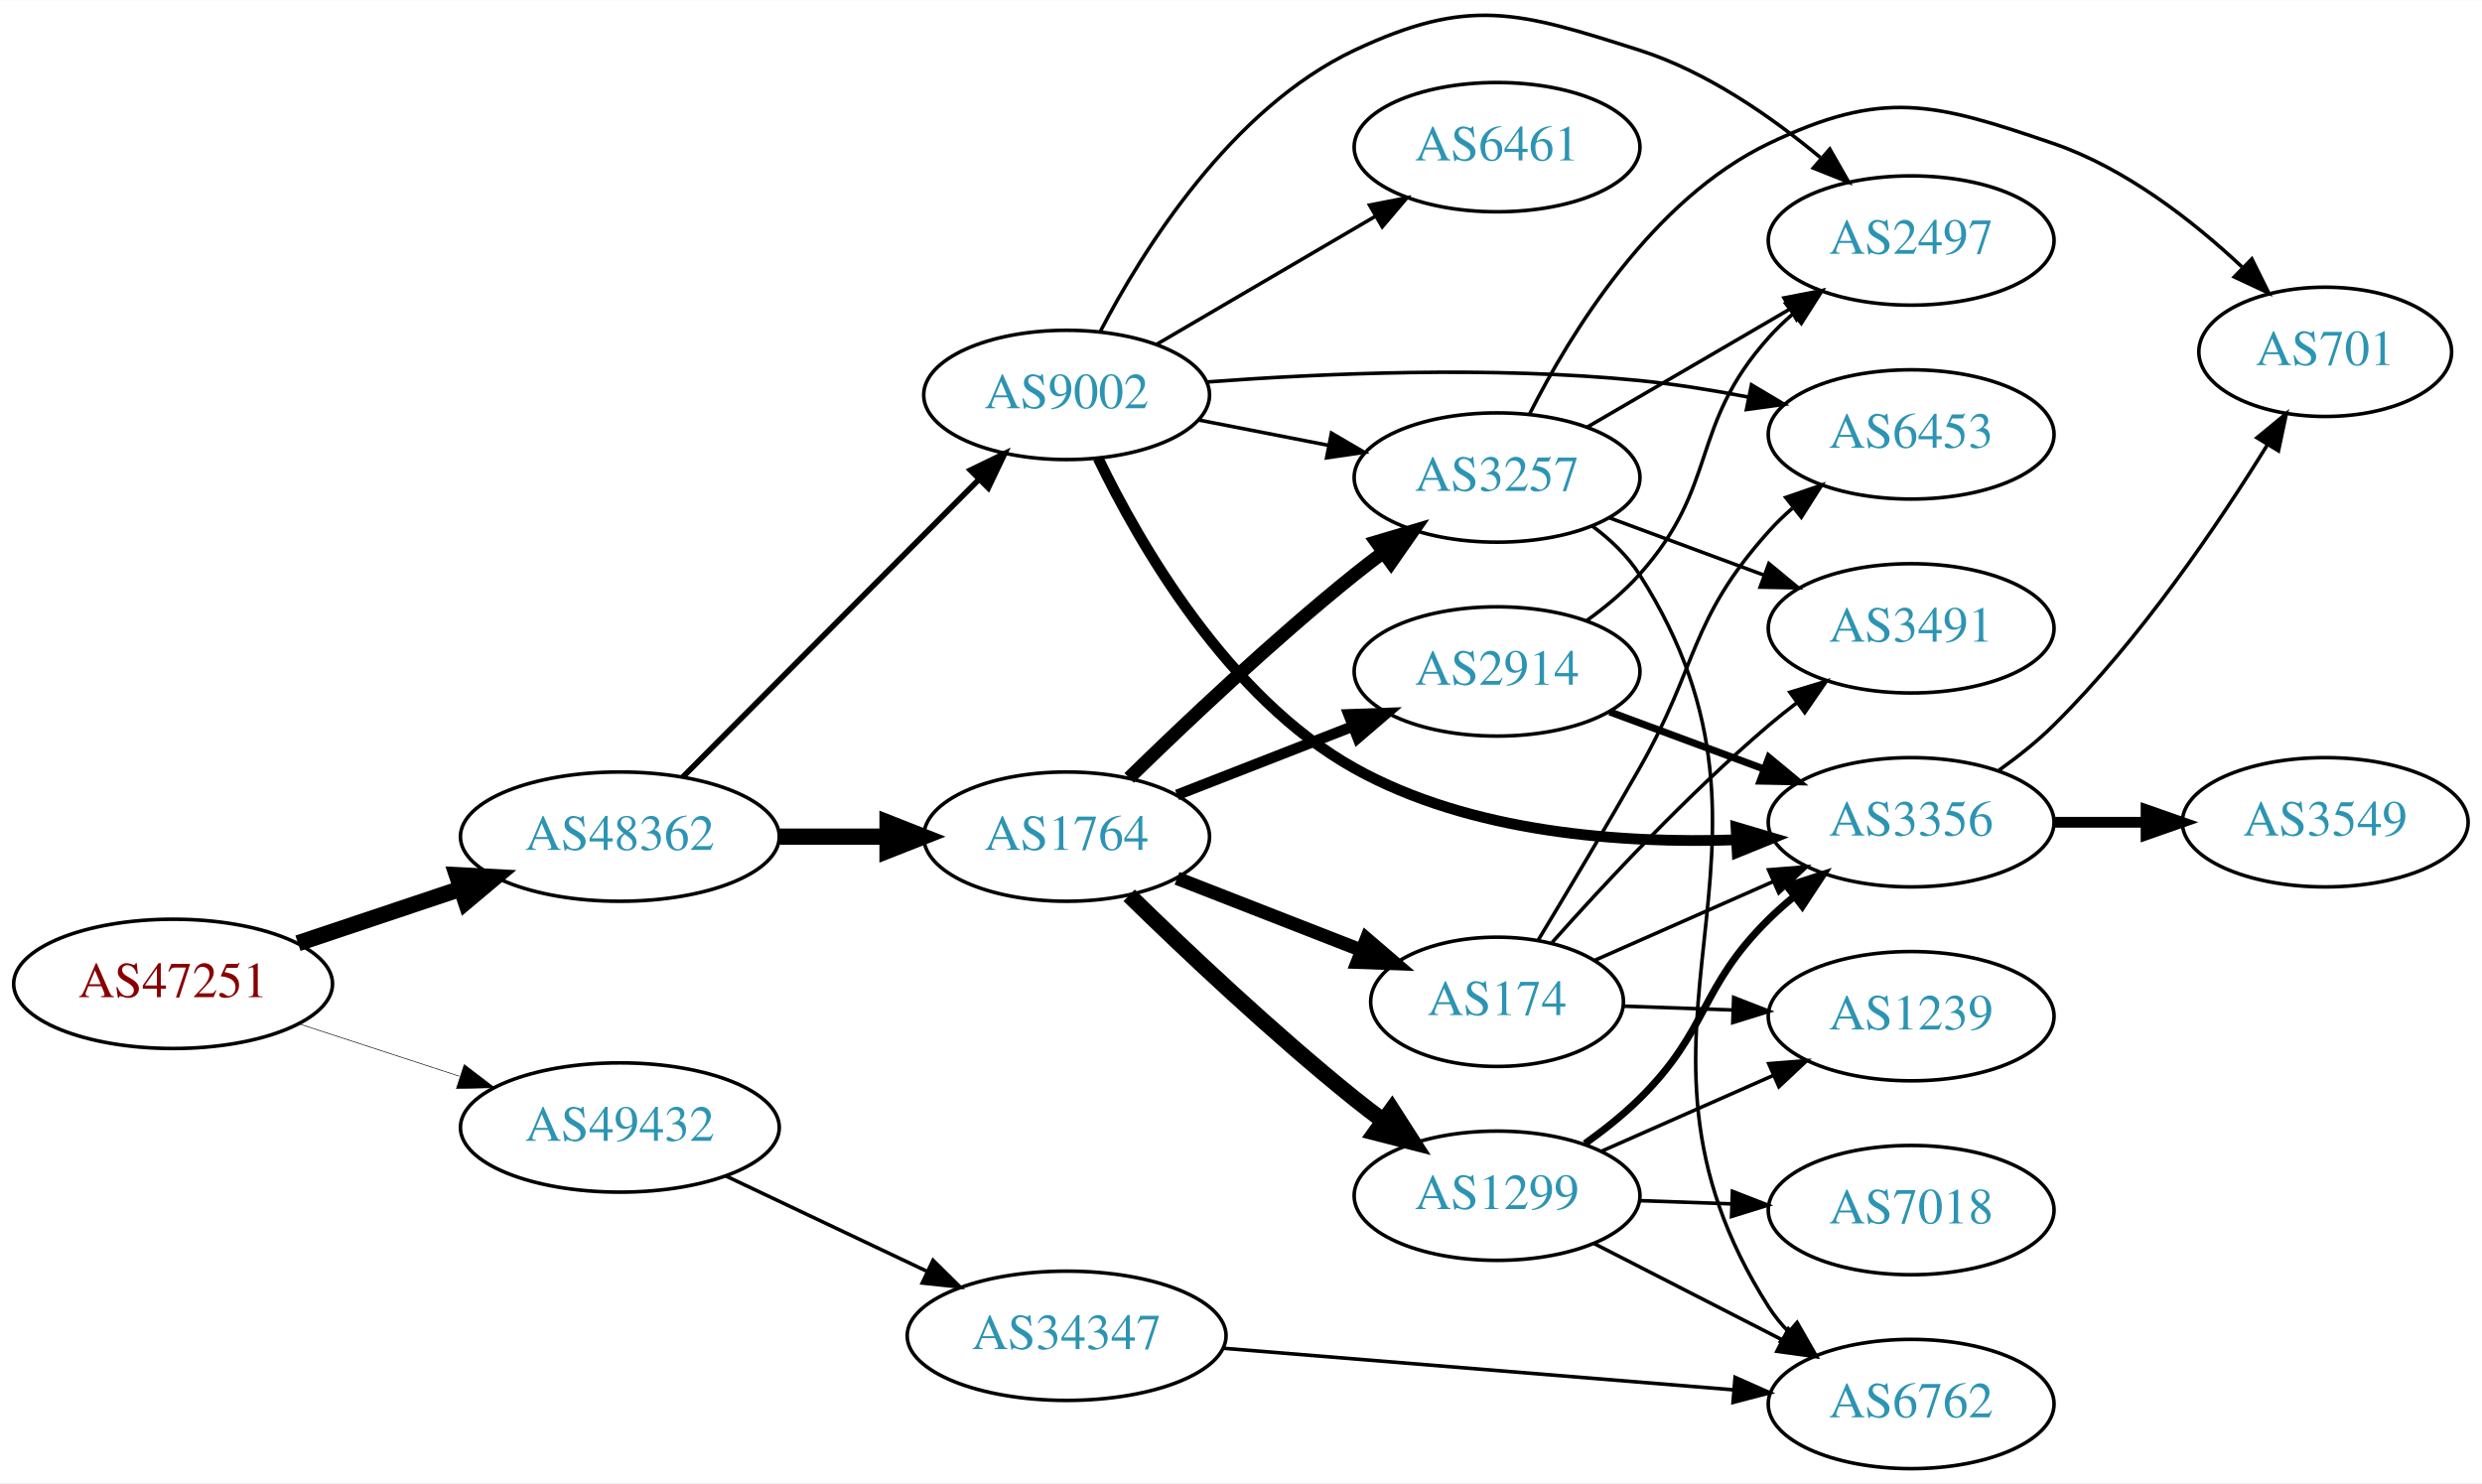
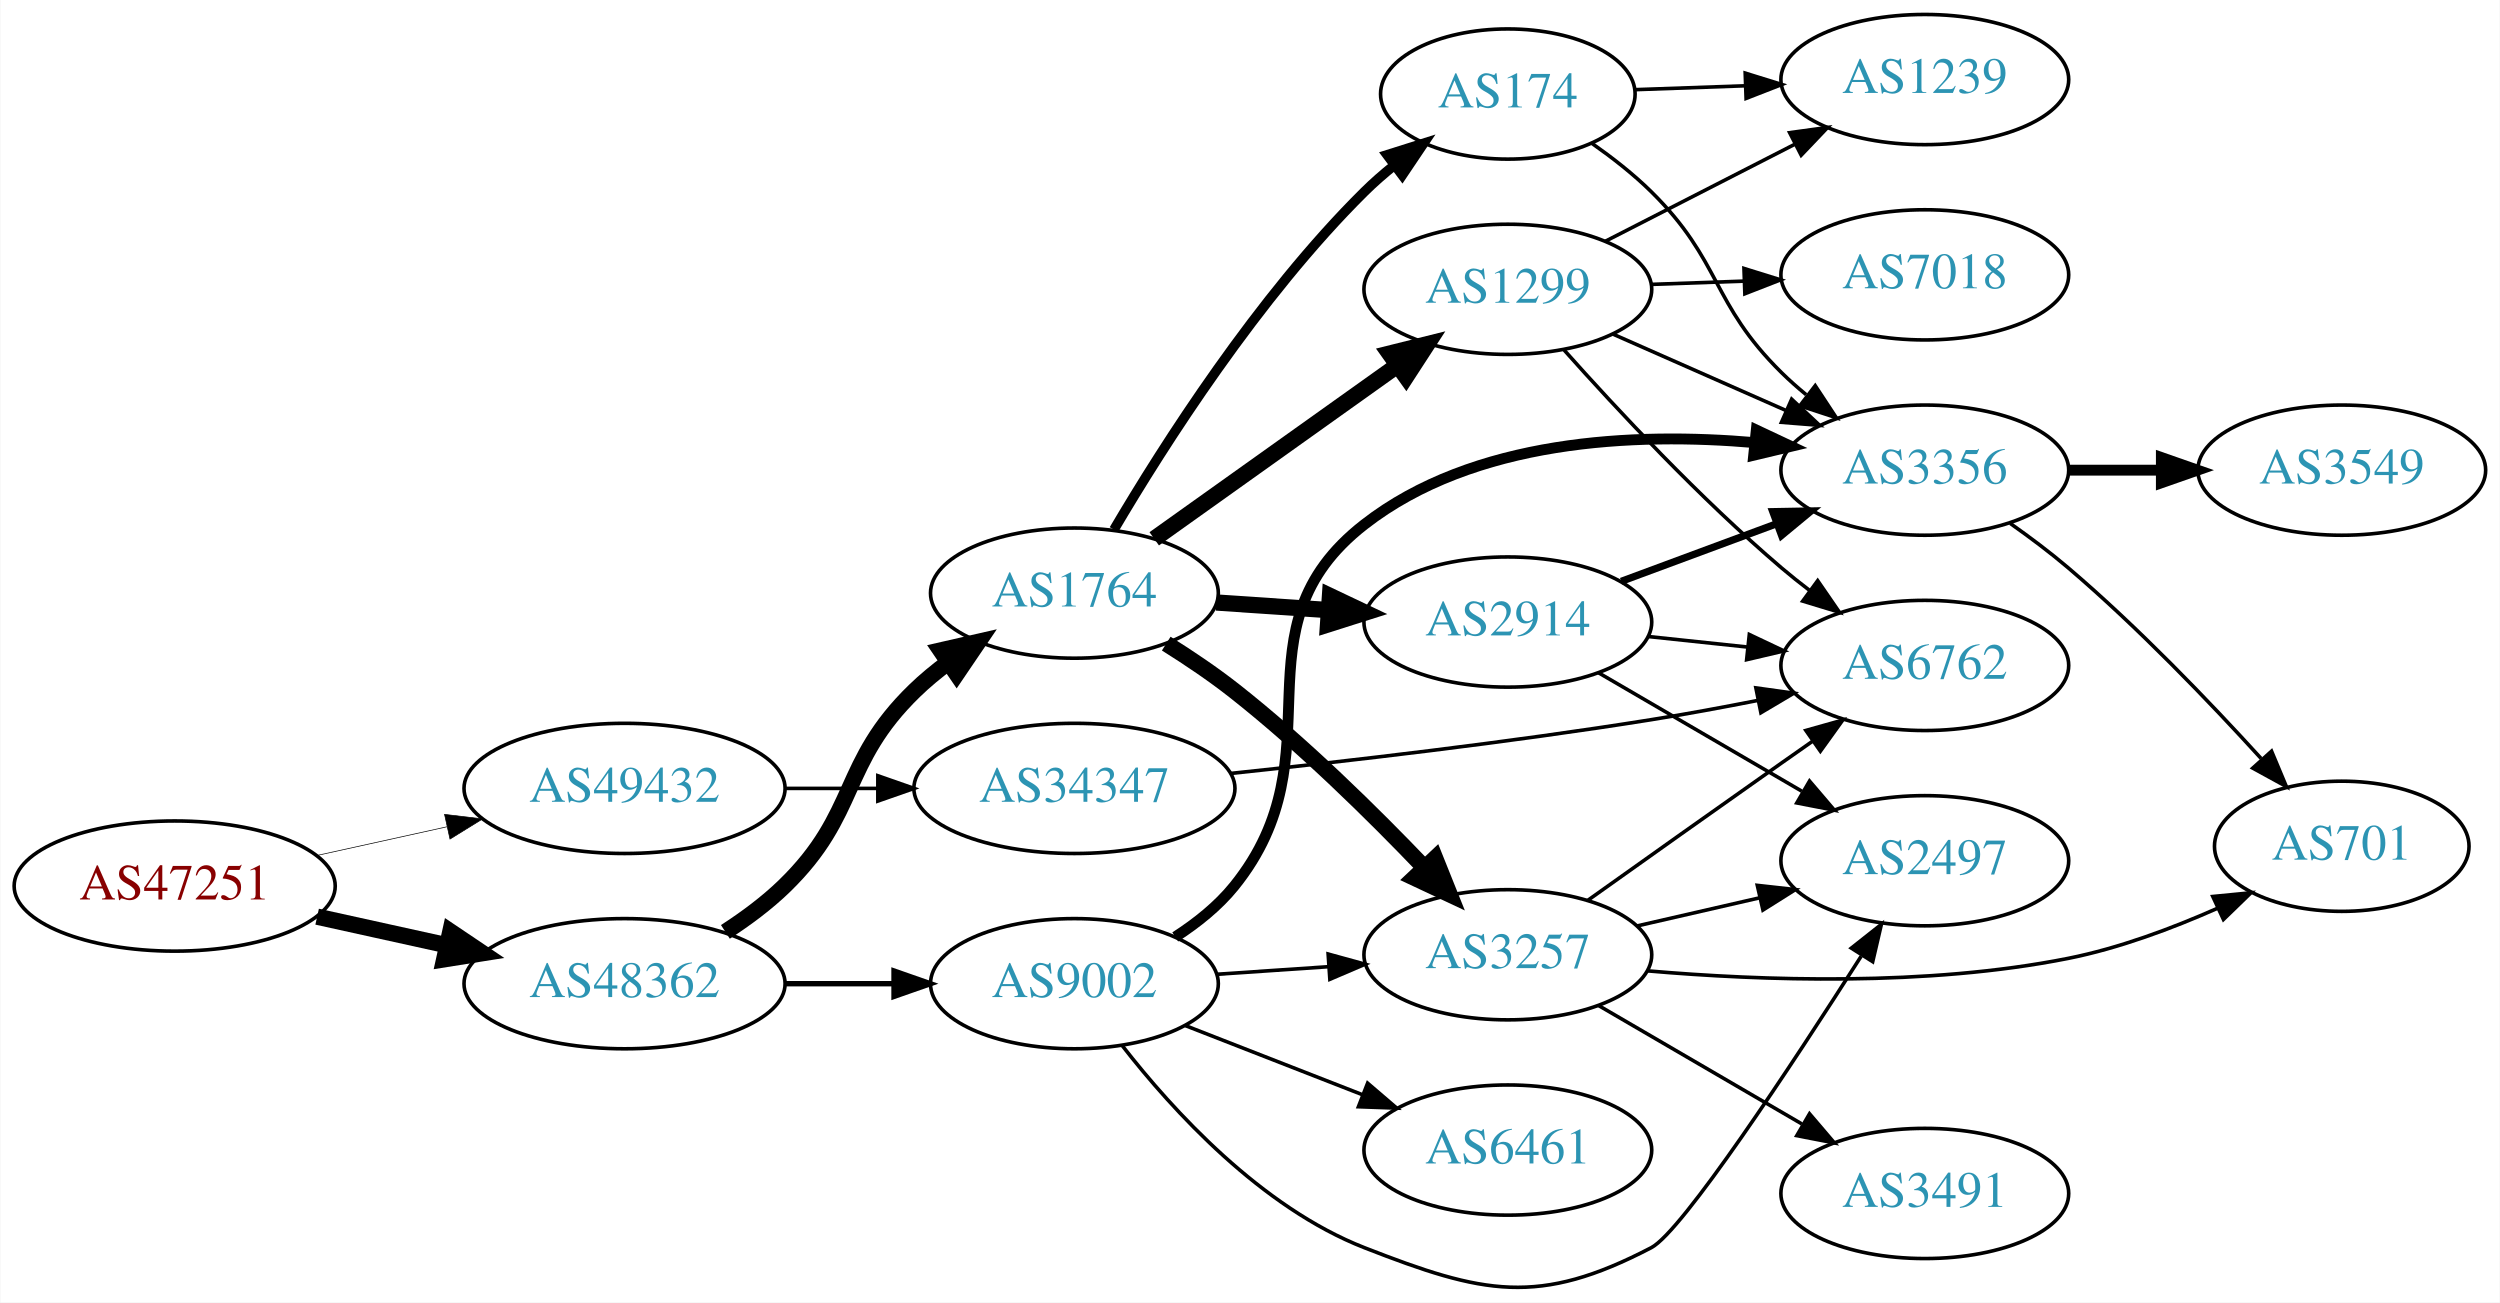
- <svg xmlns="http://www.w3.org/2000/svg" xmlns:xlink="http://www.w3.org/1999/xlink" width="691pt" height="413pt" viewBox="0.00 0.00 691.06 412.92">
-   <g id="graph0" class="graph" transform="scale(1 1) rotate(0) translate(4 408.92)">
-     <polygon fill="white" stroke="none" points="-4,4 -4,-408.92 687.055,-408.92 687.055,4 -4,4" />
+ <svg xmlns="http://www.w3.org/2000/svg" xmlns:xlink="http://www.w3.org/1999/xlink" width="691pt" height="360pt" viewBox="0.00 0.00 691.06 360.14">
+   <g id="graph0" class="graph" transform="scale(1 1) rotate(0) translate(4 356.138)">
+     <polygon fill="white" stroke="none" points="-4,4 -4,-356.138 687.055,-356.138 687.055,4 -4,4" />
    <g id="node1" class="node">
      <g id="a_node1">
        <a xlink:href="/asn/47251" xlink:title="AS47251 ~ VLBGIT Friesenecker e.U. [AT]">
-           <ellipse fill="#ffffff" stroke="black" cx="44.196" cy="-135" rx="44.393" ry="18" />
-           <text text-anchor="middle" x="44.196" y="-131.3" font-family="Times,serif" font-size="14.00" fill="#880000">AS47251</text>
+           <ellipse fill="#ffffff" stroke="black" cx="44.196" cy="-111.138" rx="44.393" ry="18" />
+           <text text-anchor="middle" x="44.196" y="-107.438" font-family="Times,serif" font-size="14.00" fill="#880000">AS47251</text>
        </a>
      </g>
    </g>
    <g id="node2" class="node">
      <g id="a_node2">
        <a xlink:href="/asn/48362" xlink:title="AS48362 ~ Stadtwerke Feldkirch [AT]">
-           <ellipse fill="#ffffff" stroke="black" cx="168.588" cy="-176" rx="44.393" ry="18" />
-           <text text-anchor="middle" x="168.588" y="-172.3" font-family="Times,serif" font-size="14.00" fill="#2c94b3">AS48362</text>
+           <ellipse fill="#ffffff" stroke="black" cx="168.588" cy="-84.138" rx="44.393" ry="18" />
+           <text text-anchor="middle" x="168.588" y="-80.438" font-family="Times,serif" font-size="14.00" fill="#2c94b3">AS48362</text>
        </a>
      </g>
    </g>
    <g id="edge1" class="edge">
-       <path fill="none" stroke="black" stroke-width="4.5" d="M78.964,-146.312C93.01,-151.017 109.488,-156.537 124.399,-161.532" />
-       <polygon fill="black" stroke="black" stroke-width="4.5" points="123.197,-165.282 133.93,-164.725 125.699,-157.815 123.197,-165.282" />
+       <path fill="none" stroke="black" stroke-width="4.5" d="M83.586,-102.669C94.978,-100.156 107.6,-97.371 119.525,-94.741" />
+       <polygon fill="black" stroke="black" stroke-width="4.5" points="120.418,-98.576 129.335,-92.577 118.721,-90.886 120.418,-98.576" />
    </g>
    <g id="node3" class="node">
      <g id="a_node3">
        <a xlink:href="/asn/49432" xlink:title="AS49432 ~ schallert.com e.U. [AT]">
-           <ellipse fill="#ffffff" stroke="black" cx="168.588" cy="-95" rx="44.393" ry="18" />
-           <text text-anchor="middle" x="168.588" y="-91.3" font-family="Times,serif" font-size="14.00" fill="#2c94b3">AS49432</text>
+           <ellipse fill="#ffffff" stroke="black" cx="168.588" cy="-138.138" rx="44.393" ry="18" />
+           <text text-anchor="middle" x="168.588" y="-134.438" font-family="Times,serif" font-size="14.00" fill="#2c94b3">AS49432</text>
        </a>
      </g>
    </g>
    <g id="edge2" class="edge">
-       <path fill="none" stroke="black" stroke-width="0.167" d="M79.289,-123.858C93.082,-119.35 109.177,-114.09 123.819,-109.305" />
-       <polygon fill="black" stroke="black" stroke-width="0.167" points="125.26,-112.516 133.678,-106.082 123.085,-105.862 125.26,-112.516" />
+       <path fill="none" stroke="black" stroke-width="0.188" d="M83.586,-119.607C94.978,-122.12 107.6,-124.904 119.525,-127.535" />
+       <polygon fill="black" stroke="black" stroke-width="0.188" points="118.815,-130.962 129.335,-129.699 120.323,-124.127 118.815,-130.962" />
    </g>
    <g id="node4" class="node">
      <g id="a_node4">
        <a xlink:href="/asn/1764" xlink:title="AS1764 ~ NEXTLAYER-AS [AT]">
-           <ellipse fill="#ffffff" stroke="black" cx="292.98" cy="-176" rx="39.794" ry="18" />
-           <text text-anchor="middle" x="292.98" y="-172.3" font-family="Times,serif" font-size="14.00" fill="#2c94b3">AS1764</text>
+           <ellipse fill="#ffffff" stroke="black" cx="292.98" cy="-192.138" rx="39.794" ry="18" />
+           <text text-anchor="middle" x="292.98" y="-188.438" font-family="Times,serif" font-size="14.00" fill="#2c94b3">AS1764</text>
        </a>
      </g>
    </g>
    <g id="edge3" class="edge">
-       <path fill="none" stroke="black" stroke-width="4.5" d="M213.084,-176C222.773,-176 233.11,-176 243.002,-176" />
-       <polygon fill="black" stroke="black" stroke-width="4.5" points="243.105,-179.938 253.105,-176 243.105,-172.063 243.105,-179.938" />
+       <path fill="none" stroke="black" stroke-width="4.5" d="M196.472,-98.467C202.196,-102.173 207.962,-106.455 212.784,-111.138 233.478,-131.232 228.091,-145.043 248.784,-165.138 251.629,-167.901 254.803,-170.524 258.103,-172.972" />
+       <polygon fill="black" stroke="black" stroke-width="4.5" points="255.973,-176.285 266.451,-178.675 260.416,-169.783 255.973,-176.285" />
    </g>
    <g id="node5" class="node">
      <g id="a_node5">
        <a xlink:href="/asn/9002" xlink:title="AS9002 ~ RETN Limited [EU]">
-           <ellipse fill="#ffffff" stroke="black" cx="292.98" cy="-299" rx="39.794" ry="18" />
-           <text text-anchor="middle" x="292.98" y="-295.3" font-family="Times,serif" font-size="14.00" fill="#2c94b3">AS9002</text>
+           <ellipse fill="#ffffff" stroke="black" cx="292.98" cy="-84.138" rx="39.794" ry="18" />
+           <text text-anchor="middle" x="292.98" y="-80.438" font-family="Times,serif" font-size="14.00" fill="#2c94b3">AS9002</text>
        </a>
      </g>
    </g>
    <g id="edge4" class="edge">
-       <path fill="none" stroke="black" stroke-width="1.575" d="M186.095,-192.588C207.291,-213.89 244.214,-250.996 268.375,-275.278" />
-       <polygon fill="black" stroke="black" stroke-width="1.575" points="266.201,-278.055 275.736,-282.674 271.163,-273.117 266.201,-278.055" />
-     </g>
-     <g id="node20" class="node">
-       <g id="a_node20">
+       <path fill="none" stroke="black" stroke-width="1.5" d="M213.084,-84.138C222.773,-84.138 233.11,-84.138 243.002,-84.138" />
+       <polygon fill="black" stroke="black" stroke-width="1.5" points="243.105,-87.638 253.105,-84.138 243.105,-80.638 243.105,-87.638" />
+     </g>
+     <g id="node19" class="node">
+       <g id="a_node19">
        <a xlink:href="/asn/34347" xlink:title="AS34347 ~ HALLAG Kommunal GmbH [AT]">
-           <ellipse fill="#ffffff" stroke="black" cx="292.98" cy="-37" rx="44.393" ry="18" />
-           <text text-anchor="middle" x="292.98" y="-33.3" font-family="Times,serif" font-size="14.00" fill="#2c94b3">AS34347</text>
-         </a>
-       </g>
-     </g>
-     <g id="edge30" class="edge">
-       <path fill="none" stroke="black" d="M197.975,-81.548C214.693,-73.626 236.048,-63.506 254.178,-54.914" />
-       <polygon fill="black" stroke="black" points="255.786,-58.025 263.324,-50.58 252.788,-51.7 255.786,-58.025" />
+           <ellipse fill="#ffffff" stroke="black" cx="292.98" cy="-138.138" rx="44.393" ry="18" />
+           <text text-anchor="middle" x="292.98" y="-134.438" font-family="Times,serif" font-size="14.00" fill="#2c94b3">AS34347</text>
+         </a>
+       </g>
+     </g>
+     <g id="edge28" class="edge">
+       <path fill="none" stroke="black" d="M213.084,-138.138C221.29,-138.138 229.961,-138.138 238.434,-138.138" />
+       <polygon fill="black" stroke="black" points="238.625,-141.638 248.625,-138.138 238.625,-134.638 238.625,-141.638" />
    </g>
    <g id="node6" class="node">
      <g id="a_node6">
        <a xlink:href="/asn/3257" xlink:title="AS3257 ~ GTT [DE]">
-           <ellipse fill="#ffffff" stroke="black" cx="412.823" cy="-276" rx="39.794" ry="18" />
-           <text text-anchor="middle" x="412.823" y="-272.3" font-family="Times,serif" font-size="14.00" fill="#2c94b3">AS3257</text>
+           <ellipse fill="#ffffff" stroke="black" cx="412.823" cy="-92.138" rx="39.794" ry="18" />
+           <text text-anchor="middle" x="412.823" y="-88.438" font-family="Times,serif" font-size="14.00" fill="#2c94b3">AS3257</text>
        </a>
      </g>
    </g>
    <g id="edge5" class="edge">
-       <path fill="none" stroke="black" stroke-width="3.75" d="M310.386,-192.346C326.008,-207.611 350.444,-230.72 373.176,-249 375.728,-251.052 378.425,-253.121 381.161,-255.153" />
-       <polygon fill="black" stroke="black" stroke-width="3.75" points="379.218,-258.067 389.375,-261.08 383.314,-252.391 379.218,-258.067" />
+       <path fill="none" stroke="black" stroke-width="4.5" d="M318.369,-178.17C324.679,-174.216 331.337,-169.73 337.176,-165.138 356.104,-150.252 375.488,-131.158 389.759,-116.231" />
+       <polygon fill="black" stroke="black" stroke-width="4.5" points="392.725,-118.825 396.726,-108.85 386.998,-113.42 392.725,-118.825" />
    </g>
    <g id="node7" class="node">
      <g id="a_node7">
        <a xlink:href="/asn/2914" xlink:title="AS2914 ~ NTT America, Inc. [US]">
-           <ellipse fill="#ffffff" stroke="black" cx="412.823" cy="-222" rx="39.794" ry="18" />
-           <text text-anchor="middle" x="412.823" y="-218.3" font-family="Times,serif" font-size="14.00" fill="#2c94b3">AS2914</text>
+           <ellipse fill="#ffffff" stroke="black" cx="412.823" cy="-184.138" rx="39.794" ry="18" />
+           <text text-anchor="middle" x="412.823" y="-180.438" font-family="Times,serif" font-size="14.00" fill="#2c94b3">AS2914</text>
        </a>
      </g>
    </g>
    <g id="edge6" class="edge">
-       <path fill="none" stroke="black" stroke-width="3" d="M323.717,-187.608C338.511,-193.382 356.588,-200.439 372.51,-206.654" />
-       <polygon fill="black" stroke="black" stroke-width="3" points="371.508,-210.02 382.096,-210.396 374.053,-203.499 371.508,-210.02" />
+       <path fill="none" stroke="black" stroke-width="4.5" d="M332.24,-189.54C342.12,-188.87 352.886,-188.139 363.216,-187.437" />
+       <polygon fill="black" stroke="black" stroke-width="4.5" points="363.641,-191.355 373.352,-186.749 363.108,-183.498 363.641,-191.355" />
    </g>
    <g id="node8" class="node">
      <g id="a_node8">
-         <a xlink:href="/asn/174" xlink:title="AS174 ~ Cogent Communications [US]">
-           <ellipse fill="#ffffff" stroke="black" cx="412.823" cy="-130" rx="35.194" ry="18" />
-           <text text-anchor="middle" x="412.823" y="-126.3" font-family="Times,serif" font-size="14.00" fill="#2c94b3">AS174</text>
+         <a xlink:href="/asn/1299" xlink:title="AS1299 ~ Telia Carrier [EU]">
+           <ellipse fill="#ffffff" stroke="black" cx="412.823" cy="-276.138" rx="39.794" ry="18" />
+           <text text-anchor="middle" x="412.823" y="-272.438" font-family="Times,serif" font-size="14.00" fill="#2c94b3">AS1299</text>
        </a>
      </g>
    </g>
    <g id="edge7" class="edge">
-       <path fill="none" stroke="black" stroke-width="3.75" d="M323.717,-164.392C339.334,-158.296 358.611,-150.771 375.148,-144.316" />
-       <polygon fill="black" stroke="black" stroke-width="3.75" points="376.476,-147.555 384.519,-140.658 373.931,-141.034 376.476,-147.555" />
+       <path fill="none" stroke="black" stroke-width="4.5" d="M315.048,-207.155C333.784,-220.51 361.375,-240.178 382.308,-255.099" />
+       <polygon fill="black" stroke="black" stroke-width="4.5" points="380.112,-258.369 390.54,-260.967 384.683,-251.956 380.112,-258.369" />
    </g>
    <g id="node9" class="node">
      <g id="a_node9">
-         <a xlink:href="/asn/1299" xlink:title="AS1299 ~ Telia Carrier [EU]">
-           <ellipse fill="#ffffff" stroke="black" cx="412.823" cy="-76" rx="39.794" ry="18" />
-           <text text-anchor="middle" x="412.823" y="-72.3" font-family="Times,serif" font-size="14.00" fill="#2c94b3">AS1299</text>
+         <a xlink:href="/asn/174" xlink:title="AS174 ~ Cogent Communications [US]">
+           <ellipse fill="#ffffff" stroke="black" cx="412.823" cy="-330.138" rx="35.194" ry="18" />
+           <text text-anchor="middle" x="412.823" y="-326.438" font-family="Times,serif" font-size="14.00" fill="#2c94b3">AS174</text>
        </a>
      </g>
    </g>
    <g id="edge8" class="edge">
-       <path fill="none" stroke="black" stroke-width="4.5" d="M310.386,-159.654C326.008,-144.389 350.444,-121.28 373.176,-103 375.728,-100.948 378.425,-98.879 381.161,-96.847" />
-       <polygon fill="black" stroke="black" stroke-width="4.5" points="383.57,-99.964 389.375,-90.919 378.962,-93.578 383.57,-99.964" />
-     </g>
-     <g id="edge29" class="edge">
-       <path fill="none" stroke="black" d="M329.657,-292.037C341.088,-289.806 353.91,-287.303 365.964,-284.951" />
-       <polygon fill="black" stroke="black" points="366.717,-288.37 375.861,-283.019 365.376,-281.499 366.717,-288.37" />
+       <path fill="none" stroke="black" stroke-width="2.7" d="M303.907,-209.689C317.539,-232.822 343.738,-273.989 373.176,-303.138 375.696,-305.632 378.468,-308.055 381.337,-310.36" />
+       <polygon fill="black" stroke="black" stroke-width="2.7" points="379.441,-313.313 389.545,-316.502 383.635,-307.708 379.441,-313.313" />
+     </g>
+     <g id="edge16" class="edge">
+       <path fill="none" stroke="black" d="M332.24,-86.735C342.12,-87.406 352.886,-88.137 363.216,-88.838" />
+       <polygon fill="black" stroke="black" points="363.137,-92.341 373.352,-89.526 363.612,-85.357 363.137,-92.341" />
    </g>
    <g id="node10" class="node">
      <g id="a_node10">
+         <a xlink:href="/asn/2497" xlink:title="AS2497 ~ Internet Initiative Japan Inc. [JP]">
+           <ellipse fill="#ffffff" stroke="black" cx="528.116" cy="-118.138" rx="39.794" ry="18" />
+           <text text-anchor="middle" x="528.116" y="-114.438" font-family="Times,serif" font-size="14.00" fill="#2c94b3">AS2497</text>
+         </a>
+       </g>
+     </g>
+     <g id="edge13" class="edge">
+       <path fill="none" stroke="black" d="M306.246,-66.953C320.143,-49.116 344.611,-22.295 373.176,-11.138 406.003,1.683 421.224,5.162 452.469,-11.138 461.023,-15.6 491.254,-61.516 510.52,-91.732" />
+       <polygon fill="black" stroke="black" points="507.798,-93.974 516.111,-100.542 513.708,-90.223 507.798,-93.974" />
+     </g>
+     <g id="node14" class="node">
+       <g id="a_node14">
+         <a xlink:href="/asn/6461" xlink:title="AS6461 ~ Zayo Bandwidth [US]">
+           <ellipse fill="#ffffff" stroke="black" cx="412.823" cy="-38.138" rx="39.794" ry="18" />
+           <text text-anchor="middle" x="412.823" y="-34.438" font-family="Times,serif" font-size="14.00" fill="#2c94b3">AS6461</text>
+         </a>
+       </g>
+     </g>
+     <g id="edge14" class="edge">
+       <path fill="none" stroke="black" d="M323.717,-72.53C338.511,-66.755 356.588,-59.699 372.51,-53.484" />
+       <polygon fill="black" stroke="black" points="374.053,-56.639 382.096,-49.742 371.508,-50.118 374.053,-56.639" />
+     </g>
+     <g id="node15" class="node">
+       <g id="a_node15">
        <a xlink:href="/asn/3356" xlink:title="AS3356 ~ Level 3 Parent, LLC [US]">
-           <ellipse fill="#ffffff" stroke="black" cx="528.116" cy="-180" rx="39.794" ry="18" />
-           <text text-anchor="middle" x="528.116" y="-176.3" font-family="Times,serif" font-size="14.00" fill="#2c94b3">AS3356</text>
-         </a>
-       </g>
-     </g>
-     <g id="edge25" class="edge">
-       <path fill="none" stroke="black" stroke-width="3" d="M301.73,-281.397C313.387,-257.266 337.892,-214.67 373.176,-195 405.451,-177.008 447.507,-174.025 479.504,-175.113" />
-       <polygon fill="black" stroke="black" stroke-width="3" points="479.357,-178.61 489.514,-175.596 479.694,-171.618 479.357,-178.61" />
+           <ellipse fill="#ffffff" stroke="black" cx="528.116" cy="-226.138" rx="39.794" ry="18" />
+           <text text-anchor="middle" x="528.116" y="-222.438" font-family="Times,serif" font-size="14.00" fill="#2c94b3">AS3356</text>
+         </a>
+       </g>
+     </g>
+     <g id="edge15" class="edge">
+       <path fill="none" stroke="black" stroke-width="3" d="M320.859,-97.068C326.85,-100.93 332.734,-105.631 337.176,-111.138 366.837,-147.902 335.894,-182.132 373.176,-211.138 403.427,-234.673 447.8,-236.627 481.143,-233.748" />
+       <polygon fill="black" stroke="black" stroke-width="3" points="481.522,-237.228 491.109,-232.719 480.802,-230.265 481.522,-237.228" />
+     </g>
+     <g id="edge9" class="edge">
+       <path fill="none" stroke="black" d="M448.43,-100.08C459.201,-102.552 471.231,-105.312 482.58,-107.917" />
+       <polygon fill="black" stroke="black" points="481.801,-111.329 492.33,-110.155 483.367,-104.506 481.801,-111.329" />
    </g>
    <g id="node11" class="node">
      <g id="a_node11">
-         <a xlink:href="/asn/2497" xlink:title="AS2497 ~ Internet Initiative Japan Inc. [JP]">
-           <ellipse fill="#ffffff" stroke="black" cx="528.116" cy="-342" rx="39.794" ry="18" />
-           <text text-anchor="middle" x="528.116" y="-338.3" font-family="Times,serif" font-size="14.00" fill="#2c94b3">AS2497</text>
-         </a>
-       </g>
-     </g>
-     <g id="edge28" class="edge">
-       <path fill="none" stroke="black" d="M302.272,-316.515C314.246,-339.491 338.78,-378.785 373.176,-395 405.053,-410.027 418.894,-405.707 452.469,-395 471.154,-389.041 489.168,-376.514 502.818,-365.134" />
-       <polygon fill="black" stroke="black" points="505.469,-367.468 510.72,-358.266 500.876,-362.185 505.469,-367.468" />
-     </g>
-     <g id="node15" class="node">
-       <g id="a_node15">
-         <a xlink:href="/asn/6453" xlink:title="AS6453 ~ TATA COMMUNICATIONS (AMERICA) INC [US]">
-           <ellipse fill="#ffffff" stroke="black" cx="528.116" cy="-288" rx="39.794" ry="18" />
-           <text text-anchor="middle" x="528.116" y="-284.3" font-family="Times,serif" font-size="14.00" fill="#2c94b3">AS6453</text>
-         </a>
-       </g>
-     </g>
-     <g id="edge26" class="edge">
-       <path fill="none" stroke="black" d="M331.865,-302.592C364.034,-305.011 411.386,-307.087 452.469,-303 462.329,-302.019 472.815,-300.327 482.715,-298.423" />
-       <polygon fill="black" stroke="black" points="483.664,-301.802 492.769,-296.384 482.273,-294.942 483.664,-301.802" />
-     </g>
-     <g id="node19" class="node">
-       <g id="a_node19">
-         <a xlink:href="/asn/6461" xlink:title="AS6461 ~ Zayo Bandwidth [US]">
-           <ellipse fill="#ffffff" stroke="black" cx="412.823" cy="-368" rx="39.794" ry="18" />
-           <text text-anchor="middle" x="412.823" y="-364.3" font-family="Times,serif" font-size="14.00" fill="#2c94b3">AS6461</text>
-         </a>
-       </g>
-     </g>
-     <g id="edge27" class="edge">
-       <path fill="none" stroke="black" d="M318.112,-313.13C335.667,-323.409 359.642,-337.447 378.947,-348.75" />
-       <polygon fill="black" stroke="black" points="377.326,-351.857 387.724,-353.889 380.863,-345.816 377.326,-351.857" />
-     </g>
-     <g id="edge22" class="edge">
-       <path fill="none" stroke="black" d="M437.849,-289.997C454.222,-299.535 476.109,-312.285 494.113,-322.774" />
-       <polygon fill="black" stroke="black" points="492.721,-326.014 503.124,-328.023 496.245,-319.965 492.721,-326.014" />
+         <a xlink:href="/asn/3491" xlink:title="AS3491 ~ PCCW Global, Inc. [US]">
+           <ellipse fill="#ffffff" stroke="black" cx="528.116" cy="-26.138" rx="39.794" ry="18" />
+           <text text-anchor="middle" x="528.116" y="-22.438" font-family="Times,serif" font-size="14.00" fill="#2c94b3">AS3491</text>
+         </a>
+       </g>
+     </g>
+     <g id="edge10" class="edge">
+       <path fill="none" stroke="black" d="M437.849,-78.141C454.222,-68.603 476.109,-55.852 494.113,-45.364" />
+       <polygon fill="black" stroke="black" points="496.245,-48.172 503.124,-40.114 492.721,-42.124 496.245,-48.172" />
+     </g>
+     <g id="node12" class="node">
+       <g id="a_node12">
+         <a xlink:href="/asn/6762" xlink:title="AS6762 ~ TELECOM ITALIA SPARKLE S.p.A. [IT]">
+           <ellipse fill="#ffffff" stroke="black" cx="528.116" cy="-172.138" rx="39.794" ry="18" />
+           <text text-anchor="middle" x="528.116" y="-168.438" font-family="Times,serif" font-size="14.00" fill="#2c94b3">AS6762</text>
+         </a>
+       </g>
+     </g>
+     <g id="edge11" class="edge">
+       <path fill="none" stroke="black" d="M435.029,-107.258C449.953,-117.884 470.407,-132.416 488.469,-145.138 491.299,-147.13 494.248,-149.201 497.199,-151.27" />
+       <polygon fill="black" stroke="black" points="495.23,-154.164 505.429,-157.03 499.243,-148.429 495.23,-154.164" />
    </g>
    <g id="node13" class="node">
      <g id="a_node13">
        <a xlink:href="/asn/701" xlink:title="AS701 ~ UUNET [US]">
-           <ellipse fill="#ffffff" stroke="black" cx="643.409" cy="-311" rx="35.194" ry="18" />
-           <text text-anchor="middle" x="643.409" y="-307.3" font-family="Times,serif" font-size="14.00" fill="#2c94b3">AS701</text>
-         </a>
-       </g>
-     </g>
-     <g id="edge24" class="edge">
-       <path fill="none" stroke="black" d="M421.895,-293.717C433.176,-316.056 455.988,-353.421 488.469,-369 520.245,-384.241 534.426,-380.429 567.762,-369 587.748,-362.148 606.51,-347.521 620.224,-334.67" />
-       <polygon fill="black" stroke="black" points="622.979,-336.873 627.687,-327.382 618.088,-331.865 622.979,-336.873" />
-     </g>
-     <g id="node14" class="node">
-       <g id="a_node14">
-         <a xlink:href="/asn/3491" xlink:title="AS3491 ~ PCCW Global, Inc. [US]">
-           <ellipse fill="#ffffff" stroke="black" cx="528.116" cy="-234" rx="39.794" ry="18" />
-           <text text-anchor="middle" x="528.116" y="-230.3" font-family="Times,serif" font-size="14.00" fill="#2c94b3">AS3491</text>
-         </a>
-       </g>
+           <ellipse fill="#ffffff" stroke="black" cx="643.409" cy="-122.138" rx="35.194" ry="18" />
+           <text text-anchor="middle" x="643.409" y="-118.438" font-family="Times,serif" font-size="14.00" fill="#2c94b3">AS701</text>
+         </a>
+       </g>
+     </g>
+     <g id="edge12" class="edge">
+       <path fill="none" stroke="black" d="M451.553,-87.679C482.968,-84.967 528.709,-83.351 567.762,-91.138 581.799,-93.936 596.501,-99.426 609.109,-105.019" />
+       <polygon fill="black" stroke="black" points="607.752,-108.247 618.297,-109.272 610.692,-101.895 607.752,-108.247" />
+     </g>
+     <g id="edge21" class="edge">
+       <path fill="none" stroke="black" d="M437.849,-170.141C454.222,-160.603 476.109,-147.852 494.113,-137.364" />
+       <polygon fill="black" stroke="black" points="496.245,-140.172 503.124,-132.114 492.721,-134.124 496.245,-140.172" />
+     </g>
+     <g id="edge20" class="edge">
+       <path fill="none" stroke="black" d="M451.548,-180.142C460.34,-179.211 469.82,-178.207 478.994,-177.235" />
+       <polygon fill="black" stroke="black" points="479.594,-180.691 489.169,-176.157 478.856,-173.73 479.594,-180.691" />
+     </g>
+     <g id="edge19" class="edge">
+       <path fill="none" stroke="black" stroke-width="2" d="M444.183,-195.393C457.391,-200.289 473.047,-206.093 487.18,-211.333" />
+       <polygon fill="black" stroke="black" stroke-width="2" points="486.079,-214.657 496.672,-214.851 488.512,-208.094 486.079,-214.657" />
    </g>
    <g id="edge23" class="edge">
-       <path fill="none" stroke="black" d="M444.183,-264.745C457.391,-259.849 473.047,-254.044 487.18,-248.805" />
-       <polygon fill="black" stroke="black" points="488.512,-252.044 496.672,-245.286 486.079,-245.481 488.512,-252.044" />
+       <path fill="none" stroke="black" d="M428.418,-259.31C442.887,-243.07 466.072,-218.209 488.469,-199.138 490.962,-197.015 493.619,-194.897 496.329,-192.833" />
+       <polygon fill="black" stroke="black" points="498.496,-195.584 504.502,-186.856 494.364,-189.934 498.496,-195.584" />
+     </g>
+     <g id="edge25" class="edge">
+       <path fill="none" stroke="black" d="M441.828,-263.778C456.262,-257.408 474.063,-249.552 489.662,-242.667" />
+       <polygon fill="black" stroke="black" points="491.305,-245.768 499.04,-238.528 488.479,-239.364 491.305,-245.768" />
+     </g>
+     <g id="node17" class="node">
+       <g id="a_node17">
+         <a xlink:href="/asn/1239" xlink:title="AS1239 ~ Sprint [US]">
+           <ellipse fill="#ffffff" stroke="black" cx="528.116" cy="-334.138" rx="39.794" ry="18" />
+           <text text-anchor="middle" x="528.116" y="-330.438" font-family="Times,serif" font-size="14.00" fill="#2c94b3">AS1239</text>
+         </a>
+       </g>
+     </g>
+     <g id="edge22" class="edge">
+       <path fill="none" stroke="black" d="M439.815,-289.444C455.359,-297.402 475.309,-307.616 492.214,-316.27" />
+       <polygon fill="black" stroke="black" points="490.749,-319.452 501.245,-320.893 493.939,-313.221 490.749,-319.452" />
    </g>
    <g id="node18" class="node">
      <g id="a_node18">
-         <a xlink:href="/asn/6762" xlink:title="AS6762 ~ TELECOM ITALIA SPARKLE S.p.A. [IT]">
-           <ellipse fill="#ffffff" stroke="black" cx="528.116" cy="-18" rx="39.794" ry="18" />
-           <text text-anchor="middle" x="528.116" y="-14.3" font-family="Times,serif" font-size="14.00" fill="#2c94b3">AS6762</text>
-         </a>
-       </g>
-     </g>
-     <g id="edge21" class="edge">
-       <path fill="none" stroke="black" d="M439.312,-262.504C444.359,-258.754 449.124,-254.244 452.469,-249 501.984,-171.38 438.955,-122.62 488.469,-45 490.038,-42.542 491.918,-40.245 493.993,-38.112" />
-       <polygon fill="black" stroke="black" points="496.362,-40.69 501.627,-31.496 491.778,-35.4 496.362,-40.69" />
-     </g>
-     <g id="edge9" class="edge">
-       <path fill="none" stroke="black" stroke-width="2" d="M444.183,-210.745C457.391,-205.849 473.047,-200.044 487.18,-194.805" />
-       <polygon fill="black" stroke="black" stroke-width="2" points="488.512,-198.044 496.672,-191.286 486.079,-191.481 488.512,-198.044" />
-     </g>
-     <g id="edge10" class="edge">
-       <path fill="none" stroke="black" d="M437.717,-236.109C442.96,-239.879 448.211,-244.243 452.469,-249 474.756,-273.895 466.183,-290.105 488.469,-315 490.465,-317.23 492.68,-319.373 495.009,-321.41" />
-       <polygon fill="black" stroke="black" points="493.204,-324.444 503.222,-327.891 497.54,-318.949 493.204,-324.444" />
-     </g>
-     <g id="edge16" class="edge">
-       <path fill="none" stroke="black" d="M440.099,-141.597C454.853,-148.108 473.509,-156.341 489.759,-163.513" />
-       <polygon fill="black" stroke="black" points="488.44,-166.757 499.002,-167.592 491.266,-160.353 488.44,-166.757" />
-     </g>
-     <g id="edge13" class="edge">
-       <path fill="none" stroke="black" d="M428.145,-146.521C442.593,-162.752 465.93,-187.808 488.469,-207 490.962,-209.122 493.619,-211.241 496.329,-213.305" />
-       <polygon fill="black" stroke="black" points="494.364,-216.204 504.502,-219.281 498.496,-210.553 494.364,-216.204" />
-     </g>
-     <g id="edge14" class="edge">
-       <path fill="none" stroke="black" d="M424.333,-147.278C432.206,-160.318 443.176,-178.688 452.469,-195 469.01,-224.032 466.183,-236.105 488.469,-261 490.465,-263.23 492.68,-265.373 495.009,-267.41" />
-       <polygon fill="black" stroke="black" points="493.204,-270.444 503.222,-273.891 497.54,-264.949 493.204,-270.444" />
+         <a xlink:href="/asn/7018" xlink:title="AS7018 ~ AT&amp;T Services, Inc. [US]">
+           <ellipse fill="#ffffff" stroke="black" cx="528.116" cy="-280.138" rx="39.794" ry="18" />
+           <text text-anchor="middle" x="528.116" y="-276.438" font-family="Times,serif" font-size="14.00" fill="#2c94b3">AS7018</text>
+         </a>
+       </g>
+     </g>
+     <g id="edge24" class="edge">
+       <path fill="none" stroke="black" d="M452.495,-277.503C460.698,-277.793 469.462,-278.102 477.994,-278.403" />
+       <polygon fill="black" stroke="black" points="478.116,-281.91 488.233,-278.765 478.363,-274.914 478.116,-281.91" />
+     </g>
+     <g id="edge27" class="edge">
+       <path fill="none" stroke="black" d="M436.087,-316.488C441.73,-312.531 447.574,-307.965 452.469,-303.138 471.969,-283.913 468.97,-272.362 488.469,-253.138 490.6,-251.037 492.911,-248.985 495.307,-247.012" />
+       <polygon fill="black" stroke="black" points="497.819,-249.497 503.64,-240.645 493.569,-243.935 497.819,-249.497" />
+     </g>
+     <g id="edge26" class="edge">
+       <path fill="none" stroke="black" d="M448.122,-331.349C457.696,-331.687 468.284,-332.061 478.514,-332.422" />
+       <polygon fill="black" stroke="black" points="478.458,-335.922 488.575,-332.777 478.705,-328.926 478.458,-335.922" />
+     </g>
+     <g id="edge17" class="edge">
+       <path fill="none" stroke="black" d="M551.73,-211.419C557.134,-207.611 562.777,-203.383 567.762,-199.138 586.956,-182.794 606.728,-162.199 621.097,-146.422" />
+       <polygon fill="black" stroke="black" points="623.997,-148.432 628.087,-138.659 618.795,-143.748 623.997,-148.432" />
    </g>
    <g id="node16" class="node">
      <g id="a_node16">
-         <a xlink:href="/asn/1239" xlink:title="AS1239 ~ Sprint [US]">
-           <ellipse fill="#ffffff" stroke="black" cx="528.116" cy="-126" rx="39.794" ry="18" />
-           <text text-anchor="middle" x="528.116" y="-122.3" font-family="Times,serif" font-size="14.00" fill="#2c94b3">AS1239</text>
-         </a>
-       </g>
-     </g>
-     <g id="edge15" class="edge">
-       <path fill="none" stroke="black" d="M448.122,-128.789C457.696,-128.451 468.284,-128.077 478.514,-127.716" />
-       <polygon fill="black" stroke="black" points="478.705,-131.212 488.575,-127.361 478.458,-124.216 478.705,-131.212" />
+         <a xlink:href="/asn/3549" xlink:title="AS3549 ~ Level 3 Parent, LLC [US]">
+           <ellipse fill="#ffffff" stroke="black" cx="643.409" cy="-226.138" rx="39.794" ry="18" />
+           <text text-anchor="middle" x="643.409" y="-222.438" font-family="Times,serif" font-size="14.00" fill="#2c94b3">AS3549</text>
+         </a>
+       </g>
    </g>
    <g id="edge18" class="edge">
-       <path fill="none" stroke="black" stroke-width="2" d="M437.299,-90.507C442.56,-94.261 447.923,-98.518 452.469,-103 471.969,-122.225 468.97,-133.775 488.469,-153 490.6,-155.101 492.911,-157.153 495.307,-159.126" />
-       <polygon fill="black" stroke="black" stroke-width="2" points="493.569,-162.203 503.64,-165.493 497.819,-156.641 493.569,-162.203" />
-     </g>
-     <g id="edge20" class="edge">
-       <path fill="none" stroke="black" d="M441.828,-88.36C456.262,-94.73 474.063,-102.586 489.662,-109.47" />
-       <polygon fill="black" stroke="black" points="488.479,-112.774 499.04,-113.609 491.305,-106.37 488.479,-112.774" />
-     </g>
-     <g id="node17" class="node">
-       <g id="a_node17">
-         <a xlink:href="/asn/7018" xlink:title="AS7018 ~ AT&amp;T Services, Inc. [US]">
-           <ellipse fill="#ffffff" stroke="black" cx="528.116" cy="-72" rx="39.794" ry="18" />
-           <text text-anchor="middle" x="528.116" y="-68.3" font-family="Times,serif" font-size="14.00" fill="#2c94b3">AS7018</text>
-         </a>
-       </g>
-     </g>
-     <g id="edge17" class="edge">
-       <path fill="none" stroke="black" d="M452.495,-74.635C460.698,-74.345 469.462,-74.036 477.994,-73.734" />
-       <polygon fill="black" stroke="black" points="478.363,-77.224 488.233,-73.373 478.116,-70.228 478.363,-77.224" />
-     </g>
-     <g id="edge19" class="edge">
-       <path fill="none" stroke="black" d="M439.815,-62.694C455.359,-54.736 475.309,-44.522 492.214,-35.868" />
-       <polygon fill="black" stroke="black" points="493.939,-38.917 501.245,-31.244 490.749,-32.686 493.939,-38.917" />
-     </g>
-     <g id="node12" class="node">
-       <g id="a_node12">
-         <a xlink:href="/asn/3549" xlink:title="AS3549 ~ Level 3 Parent, LLC [US]">
-           <ellipse fill="#ffffff" stroke="black" cx="643.409" cy="-180" rx="39.794" ry="18" />
-           <text text-anchor="middle" x="643.409" y="-176.3" font-family="Times,serif" font-size="14.00" fill="#2c94b3">AS3549</text>
-         </a>
-       </g>
-     </g>
-     <g id="edge11" class="edge">
-       <path fill="none" stroke="black" stroke-width="3" d="M567.788,-180C575.991,-180 584.755,-180 593.287,-180" />
-       <polygon fill="black" stroke="black" stroke-width="3" points="593.526,-183.5 603.526,-180 593.526,-176.5 593.526,-183.5" />
-     </g>
-     <g id="edge12" class="edge">
-       <path fill="none" stroke="black" d="M552.597,-194.502C557.857,-198.256 563.22,-202.515 567.762,-207 591.809,-230.743 613.624,-262.97 627.376,-285.228" />
-       <polygon fill="black" stroke="black" points="624.405,-287.078 632.585,-293.811 630.389,-283.446 624.405,-287.078" />
-     </g>
-     <g id="edge31" class="edge">
-       <path fill="none" stroke="black" d="M336.47,-33.537C376.631,-30.264 436.823,-25.359 478.794,-21.938" />
-       <polygon fill="black" stroke="black" points="479.1,-25.425 488.783,-21.124 478.532,-18.448 479.1,-25.425" />
+       <path fill="none" stroke="black" stroke-width="3" d="M567.788,-226.138C575.991,-226.138 584.755,-226.138 593.287,-226.138" />
+       <polygon fill="black" stroke="black" stroke-width="3" points="593.526,-229.638 603.526,-226.138 593.526,-222.638 593.526,-229.638" />
+     </g>
+     <g id="edge29" class="edge">
+       <path fill="none" stroke="black" d="M336.152,-142.277C368.158,-145.64 413.202,-150.849 452.469,-157.138 462.06,-158.674 472.294,-160.564 482.013,-162.478" />
+       <polygon fill="black" stroke="black" points="481.412,-165.927 491.906,-164.468 482.792,-159.064 481.412,-165.927" />
    </g>
  </g>
</svg>
